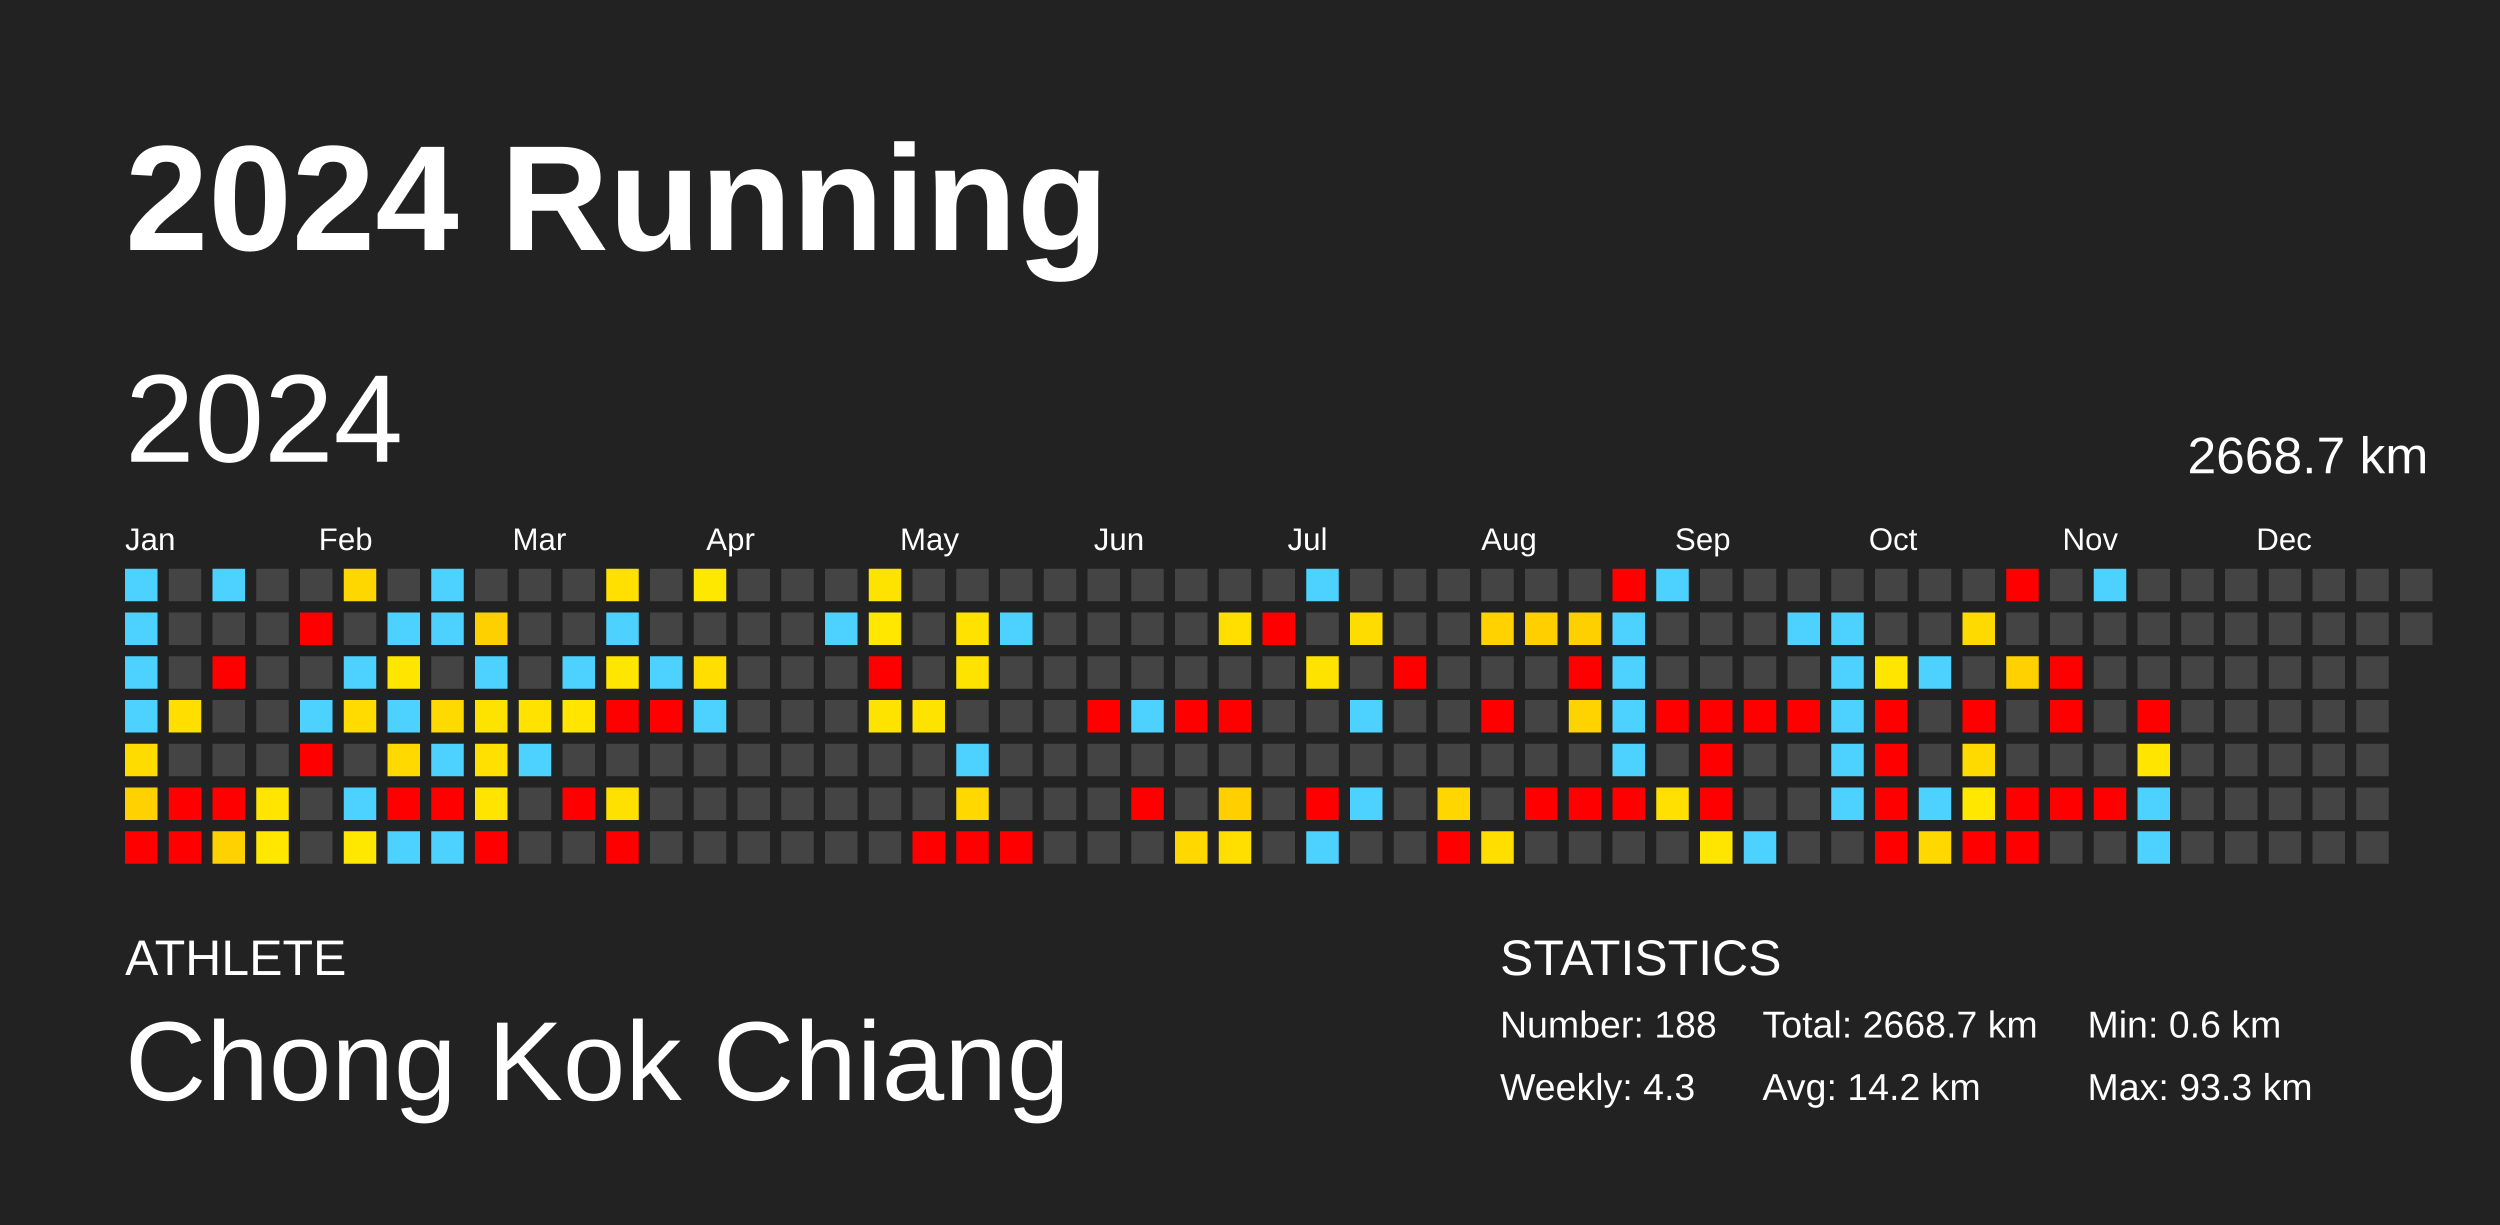
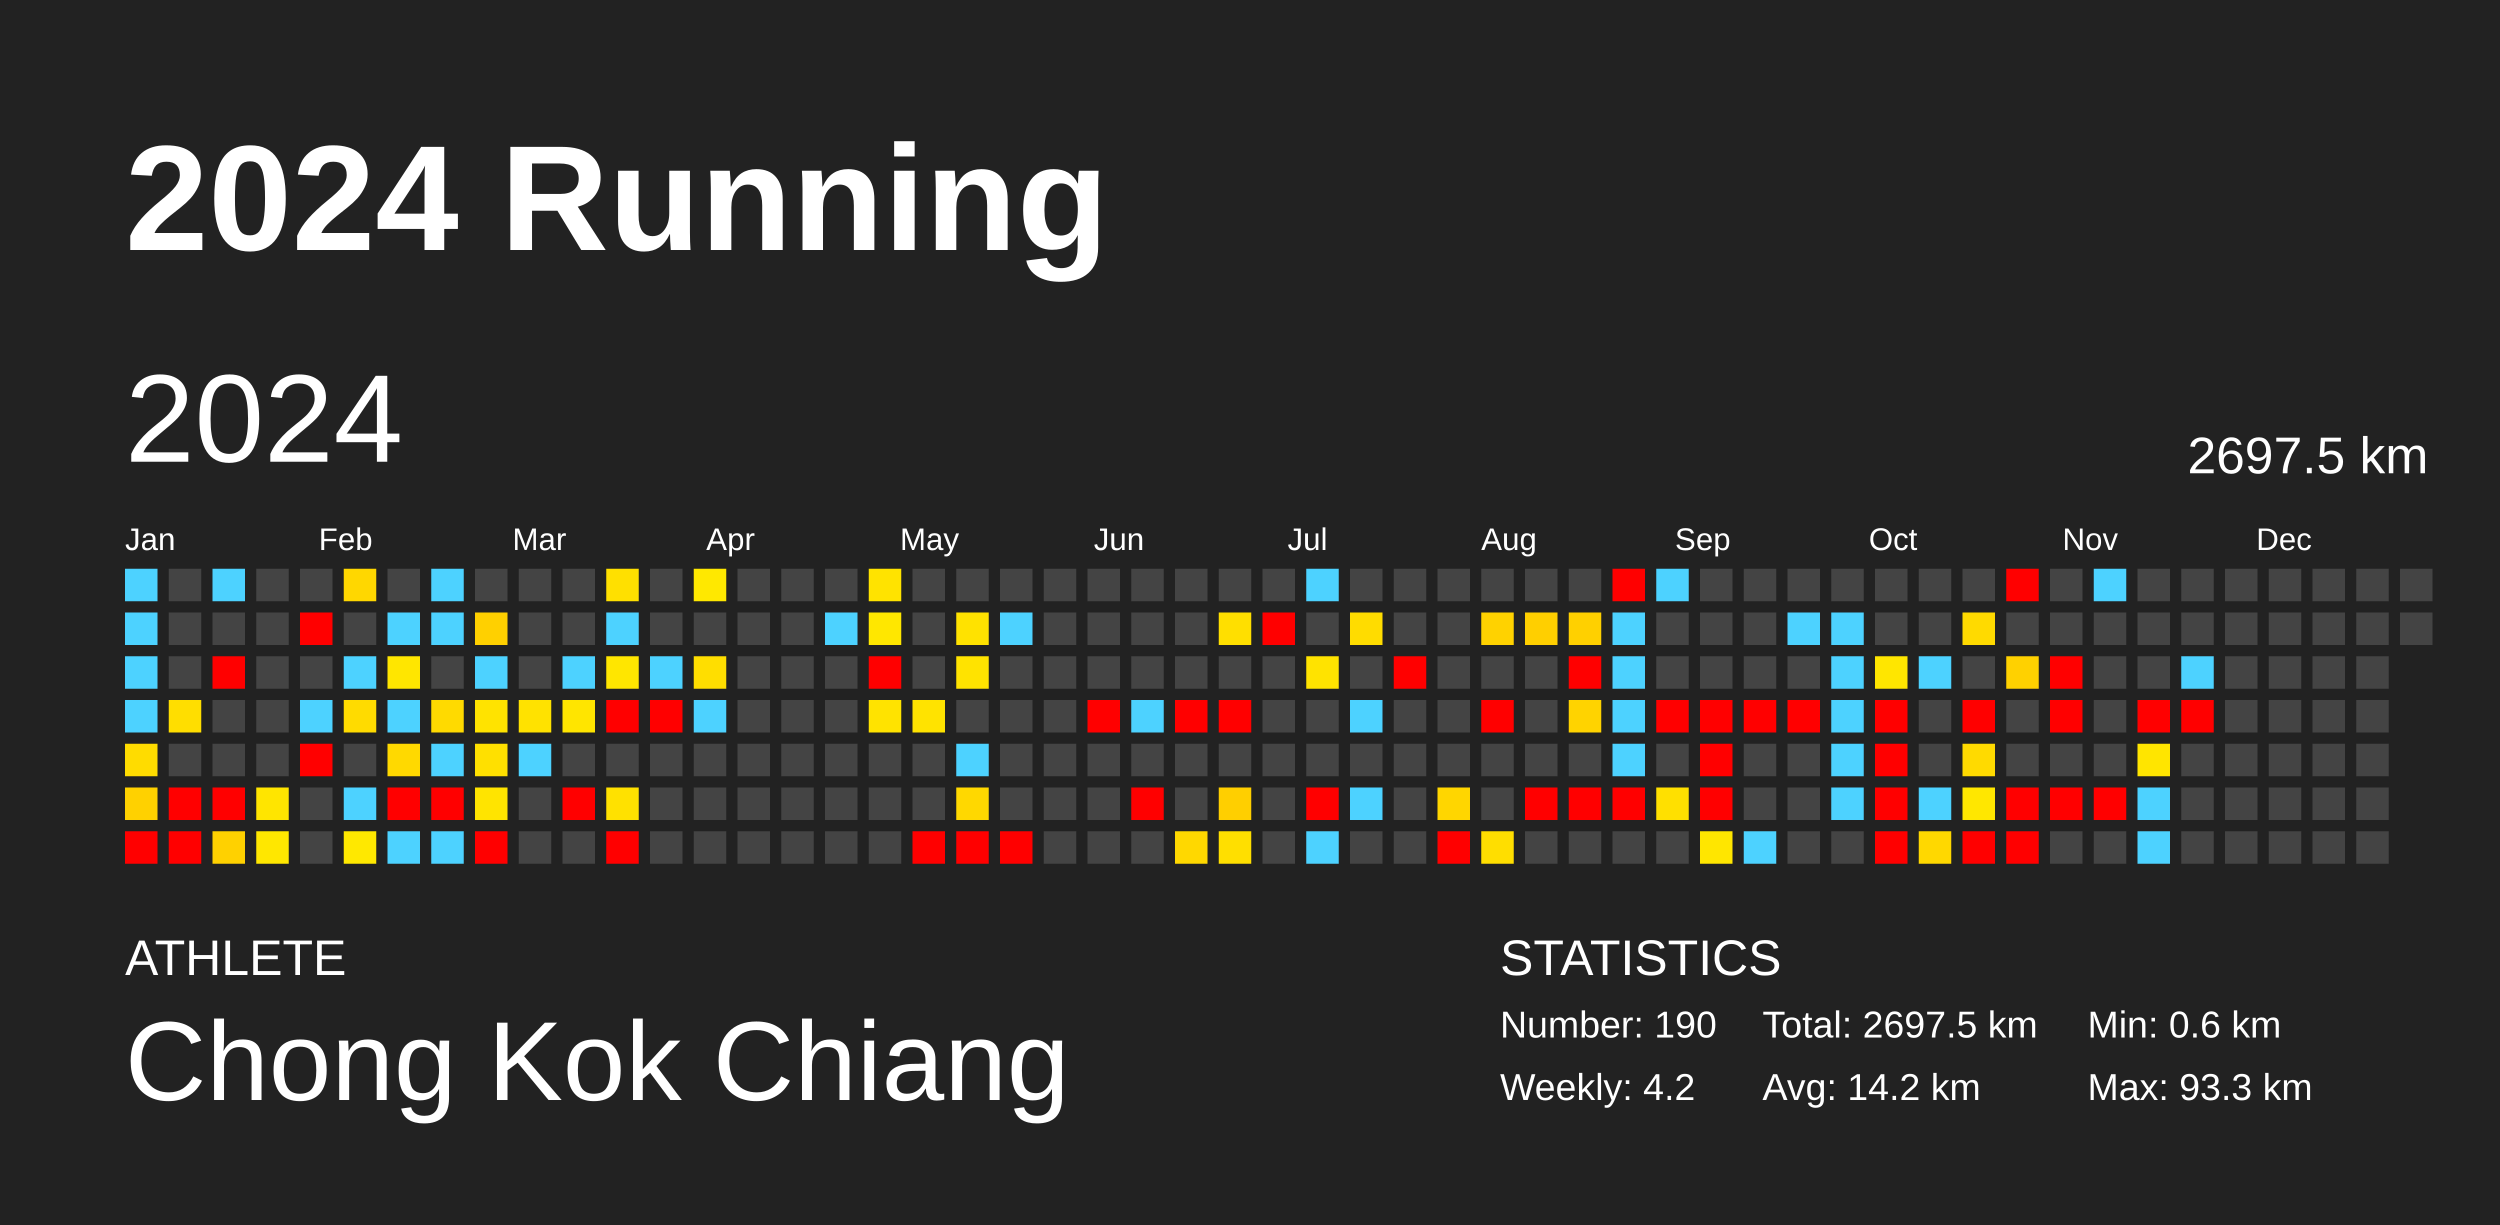
<svg xmlns="http://www.w3.org/2000/svg" baseProfile="full" height="98mm" version="1.1" viewBox="0,0,200,98" width="200mm">
  <defs />
  <rect fill="#222222" height="98" width="200" x="0" y="0" />
  <text fill="#FFFFFF" style="font-size:12px; font-family:Arial; font-weight:bold;" x="10" y="20">2024 Running</text>
  <text fill="#FFFFFF" style="font-size:4px; font-family:Arial" x="10" y="78">ATHLETE</text>
  <text fill="#FFFFFF" style="font-size:9px; font-family:Arial" x="10" y="88">Chong Kok Chiang</text>
  <text fill="#FFFFFF" style="font-size:4px; font-family:Arial" x="120" y="78">STATISTICS</text>
-   <text fill="#FFFFFF" style="font-size:3px; font-family:Arial" x="120" y="83">Number: 188</text>
-   <text fill="#FFFFFF" style="font-size:3px; font-family:Arial" x="120" y="88">Weekly: 4.3</text>
-   <text fill="#FFFFFF" style="font-size:3px; font-family:Arial" x="141" y="83">Total: 2668.7 km</text>
+   <text fill="#FFFFFF" style="font-size:3px; font-family:Arial" x="120" y="83">Number: 190</text>
+   <text fill="#FFFFFF" style="font-size:3px; font-family:Arial" x="120" y="88">Weekly: 4.2</text>
+   <text fill="#FFFFFF" style="font-size:3px; font-family:Arial" x="141" y="83">Total: 2697.5 km</text>
  <text fill="#FFFFFF" style="font-size:3px; font-family:Arial" x="141" y="88">Avg: 14.2 km</text>
  <text fill="#FFFFFF" style="font-size:3px; font-family:Arial" x="167" y="83">Min: 0.6 km</text>
  <text fill="#FFFFFF" style="font-size:3px; font-family:Arial" x="167" y="88">Max: 93.3 km</text>
  <text dominant-baseline="hanging" fill="#FFFFFF" style="font-size:10.0px; font-family:Arial;" x="10" y="30">2024</text>
-   <text dominant-baseline="hanging" fill="#FFFFFF" style="font-size:4.125px; font-family:Arial;" x="175" y="35">2668.7 km</text>
+   <text dominant-baseline="hanging" fill="#FFFFFF" style="font-size:4.125px; font-family:Arial;" x="175" y="35">2697.5 km</text>
  <text fill="#FFFFFF" style="font-size:2.5px; font-family:Arial" x="10.0" y="44">Jan</text>
  <text fill="#FFFFFF" style="font-size:2.5px; font-family:Arial" x="25.5" y="44">Feb</text>
  <text fill="#FFFFFF" style="font-size:2.5px; font-family:Arial" x="41.0" y="44">Mar</text>
  <text fill="#FFFFFF" style="font-size:2.5px; font-family:Arial" x="56.5" y="44">Apr</text>
  <text fill="#FFFFFF" style="font-size:2.5px; font-family:Arial" x="72.0" y="44">May</text>
  <text fill="#FFFFFF" style="font-size:2.5px; font-family:Arial" x="87.5" y="44">Jun</text>
  <text fill="#FFFFFF" style="font-size:2.5px; font-family:Arial" x="103.0" y="44">Jul</text>
  <text fill="#FFFFFF" style="font-size:2.5px; font-family:Arial" x="118.5" y="44">Aug</text>
  <text fill="#FFFFFF" style="font-size:2.5px; font-family:Arial" x="134.0" y="44">Sep</text>
  <text fill="#FFFFFF" style="font-size:2.5px; font-family:Arial" x="149.5" y="44">Oct</text>
  <text fill="#FFFFFF" style="font-size:2.5px; font-family:Arial" x="165.0" y="44">Nov</text>
  <text fill="#FFFFFF" style="font-size:2.5px; font-family:Arial" x="180.5" y="44">Dec</text>
  <rect fill="#4dd2ff" height="2.6" width="2.6" x="10.0" y="45.5" />
  <rect fill="#4dd2ff" height="2.6" width="2.6" x="10.0" y="49.0" />
  <rect fill="#4dd2ff" height="2.6" width="2.6" x="10.0" y="52.5" />
  <rect fill="#4dd2ff" height="2.6" width="2.6" x="10.0" y="56.0" />
  <rect fill="#ffdc00" height="2.6" width="2.6" x="10.0" y="59.5" />
  <rect fill="#ffd100" height="2.6" width="2.6" x="10.0" y="63.0" />
  <rect fill="red" height="2.6" width="2.6" x="10.0" y="66.5" />
  <rect fill="#444444" height="2.6" width="2.6" x="13.5" y="45.5" />
  <rect fill="#444444" height="2.6" width="2.6" x="13.5" y="49.0" />
  <rect fill="#444444" height="2.6" width="2.6" x="13.5" y="52.5" />
  <rect fill="#ffde00" height="2.6" width="2.6" x="13.5" y="56.0" />
  <rect fill="#444444" height="2.6" width="2.6" x="13.5" y="59.5" />
  <rect fill="red" height="2.6" width="2.6" x="13.5" y="63.0" />
  <rect fill="red" height="2.6" width="2.6" x="13.5" y="66.5" />
  <rect fill="#4dd2ff" height="2.6" width="2.6" x="17.0" y="45.5" />
  <rect fill="#444444" height="2.6" width="2.6" x="17.0" y="49.0" />
  <rect fill="red" height="2.6" width="2.6" x="17.0" y="52.5" />
  <rect fill="#444444" height="2.6" width="2.6" x="17.0" y="56.0" />
  <rect fill="#444444" height="2.6" width="2.6" x="17.0" y="59.5" />
  <rect fill="red" height="2.6" width="2.6" x="17.0" y="63.0" />
  <rect fill="#ffd100" height="2.6" width="2.6" x="17.0" y="66.5" />
  <rect fill="#444444" height="2.6" width="2.6" x="20.5" y="45.5" />
  <rect fill="#444444" height="2.6" width="2.6" x="20.5" y="49.0" />
  <rect fill="#444444" height="2.6" width="2.6" x="20.5" y="52.5" />
  <rect fill="#444444" height="2.6" width="2.6" x="20.5" y="56.0" />
  <rect fill="#444444" height="2.6" width="2.6" x="20.5" y="59.5" />
  <rect fill="#ffe500" height="2.6" width="2.6" x="20.5" y="63.0" />
  <rect fill="#ffe700" height="2.6" width="2.6" x="20.5" y="66.5" />
  <rect fill="#444444" height="2.6" width="2.6" x="24.0" y="45.5" />
  <rect fill="red" height="2.6" width="2.6" x="24.0" y="49.0" />
  <rect fill="#444444" height="2.6" width="2.6" x="24.0" y="52.5" />
  <rect fill="#4dd2ff" height="2.6" width="2.6" x="24.0" y="56.0" />
  <rect fill="red" height="2.6" width="2.6" x="24.0" y="59.5" />
  <rect fill="#444444" height="2.6" width="2.6" x="24.0" y="63.0" />
  <rect fill="#444444" height="2.6" width="2.6" x="24.0" y="66.5" />
  <rect fill="#ffd700" height="2.6" width="2.6" x="27.5" y="45.5" />
  <rect fill="#444444" height="2.6" width="2.6" x="27.5" y="49.0" />
  <rect fill="#4dd2ff" height="2.6" width="2.6" x="27.5" y="52.5" />
  <rect fill="#ffdb00" height="2.6" width="2.6" x="27.5" y="56.0" />
  <rect fill="#444444" height="2.6" width="2.6" x="27.5" y="59.5" />
  <rect fill="#4dd2ff" height="2.6" width="2.6" x="27.5" y="63.0" />
  <rect fill="#ffe800" height="2.6" width="2.6" x="27.5" y="66.5" />
  <rect fill="#444444" height="2.6" width="2.6" x="31.0" y="45.5" />
  <rect fill="#4dd2ff" height="2.6" width="2.6" x="31.0" y="49.0" />
  <rect fill="#ffe600" height="2.6" width="2.6" x="31.0" y="52.5" />
  <rect fill="#4dd2ff" height="2.6" width="2.6" x="31.0" y="56.0" />
  <rect fill="#ffd900" height="2.6" width="2.6" x="31.0" y="59.5" />
  <rect fill="red" height="2.6" width="2.6" x="31.0" y="63.0" />
  <rect fill="#4dd2ff" height="2.6" width="2.6" x="31.0" y="66.5" />
  <rect fill="#4dd2ff" height="2.6" width="2.6" x="34.5" y="45.5" />
  <rect fill="#4dd2ff" height="2.6" width="2.6" x="34.5" y="49.0" />
  <rect fill="#444444" height="2.6" width="2.6" x="34.5" y="52.5" />
  <rect fill="#ffda00" height="2.6" width="2.6" x="34.5" y="56.0" />
  <rect fill="#4dd2ff" height="2.6" width="2.6" x="34.5" y="59.5" />
  <rect fill="red" height="2.6" width="2.6" x="34.5" y="63.0" />
  <rect fill="#4dd2ff" height="2.6" width="2.6" x="34.5" y="66.5" />
  <rect fill="#444444" height="2.6" width="2.6" x="38.0" y="45.5" />
  <rect fill="#ffd000" height="2.6" width="2.6" x="38.0" y="49.0" />
  <rect fill="#4dd2ff" height="2.6" width="2.6" x="38.0" y="52.5" />
  <rect fill="#ffe300" height="2.6" width="2.6" x="38.0" y="56.0" />
  <rect fill="#ffe000" height="2.6" width="2.6" x="38.0" y="59.5" />
  <rect fill="#ffe400" height="2.6" width="2.6" x="38.0" y="63.0" />
  <rect fill="red" height="2.6" width="2.6" x="38.0" y="66.5" />
  <rect fill="#444444" height="2.6" width="2.6" x="41.5" y="45.5" />
  <rect fill="#444444" height="2.6" width="2.6" x="41.5" y="49.0" />
  <rect fill="#444444" height="2.6" width="2.6" x="41.5" y="52.5" />
  <rect fill="#ffe200" height="2.6" width="2.6" x="41.5" y="56.0" />
  <rect fill="#4dd2ff" height="2.6" width="2.6" x="41.5" y="59.5" />
  <rect fill="#444444" height="2.6" width="2.6" x="41.5" y="63.0" />
  <rect fill="#444444" height="2.6" width="2.6" x="41.5" y="66.5" />
  <rect fill="#444444" height="2.6" width="2.6" x="45.0" y="45.5" />
  <rect fill="#444444" height="2.6" width="2.6" x="45.0" y="49.0" />
  <rect fill="#4dd2ff" height="2.6" width="2.6" x="45.0" y="52.5" />
  <rect fill="#ffe500" height="2.6" width="2.6" x="45.0" y="56.0" />
  <rect fill="#444444" height="2.6" width="2.6" x="45.0" y="59.5" />
  <rect fill="red" height="2.6" width="2.6" x="45.0" y="63.0" />
  <rect fill="#444444" height="2.6" width="2.6" x="45.0" y="66.5" />
  <rect fill="#ffe000" height="2.6" width="2.6" x="48.5" y="45.5" />
  <rect fill="#4dd2ff" height="2.6" width="2.6" x="48.5" y="49.0" />
  <rect fill="#ffe600" height="2.6" width="2.6" x="48.5" y="52.5" />
  <rect fill="red" height="2.6" width="2.6" x="48.5" y="56.0" />
  <rect fill="#444444" height="2.6" width="2.6" x="48.5" y="59.5" />
  <rect fill="#ffe100" height="2.6" width="2.6" x="48.5" y="63.0" />
  <rect fill="red" height="2.6" width="2.6" x="48.5" y="66.5" />
  <rect fill="#444444" height="2.6" width="2.6" x="52.0" y="45.5" />
  <rect fill="#444444" height="2.6" width="2.6" x="52.0" y="49.0" />
  <rect fill="#4dd2ff" height="2.6" width="2.6" x="52.0" y="52.5" />
  <rect fill="red" height="2.6" width="2.6" x="52.0" y="56.0" />
  <rect fill="#444444" height="2.6" width="2.6" x="52.0" y="59.5" />
  <rect fill="#444444" height="2.6" width="2.6" x="52.0" y="63.0" />
  <rect fill="#444444" height="2.6" width="2.6" x="52.0" y="66.5" />
  <rect fill="#ffe800" height="2.6" width="2.6" x="55.5" y="45.5" />
  <rect fill="#444444" height="2.6" width="2.6" x="55.5" y="49.0" />
  <rect fill="#ffde00" height="2.6" width="2.6" x="55.5" y="52.5" />
  <rect fill="#4dd2ff" height="2.6" width="2.6" x="55.5" y="56.0" />
  <rect fill="#444444" height="2.6" width="2.6" x="55.5" y="59.5" />
  <rect fill="#444444" height="2.6" width="2.6" x="55.5" y="63.0" />
  <rect fill="#444444" height="2.6" width="2.6" x="55.5" y="66.5" />
  <rect fill="#444444" height="2.6" width="2.6" x="59.0" y="45.5" />
  <rect fill="#444444" height="2.6" width="2.6" x="59.0" y="49.0" />
  <rect fill="#444444" height="2.6" width="2.6" x="59.0" y="52.5" />
  <rect fill="#444444" height="2.6" width="2.6" x="59.0" y="56.0" />
  <rect fill="#444444" height="2.6" width="2.6" x="59.0" y="59.5" />
  <rect fill="#444444" height="2.6" width="2.6" x="59.0" y="63.0" />
  <rect fill="#444444" height="2.6" width="2.6" x="59.0" y="66.5" />
  <rect fill="#444444" height="2.6" width="2.6" x="62.5" y="45.5" />
  <rect fill="#444444" height="2.6" width="2.6" x="62.5" y="49.0" />
  <rect fill="#444444" height="2.6" width="2.6" x="62.5" y="52.5" />
  <rect fill="#444444" height="2.6" width="2.6" x="62.5" y="56.0" />
  <rect fill="#444444" height="2.6" width="2.6" x="62.5" y="59.5" />
  <rect fill="#444444" height="2.6" width="2.6" x="62.5" y="63.0" />
  <rect fill="#444444" height="2.6" width="2.6" x="62.5" y="66.5" />
  <rect fill="#444444" height="2.6" width="2.6" x="66.0" y="45.5" />
  <rect fill="#4dd2ff" height="2.6" width="2.6" x="66.0" y="49.0" />
  <rect fill="#444444" height="2.6" width="2.6" x="66.0" y="52.5" />
  <rect fill="#444444" height="2.6" width="2.6" x="66.0" y="56.0" />
  <rect fill="#444444" height="2.6" width="2.6" x="66.0" y="59.5" />
  <rect fill="#444444" height="2.6" width="2.6" x="66.0" y="63.0" />
  <rect fill="#444444" height="2.6" width="2.6" x="66.0" y="66.5" />
  <rect fill="#ffe300" height="2.6" width="2.6" x="69.5" y="45.5" />
  <rect fill="#ffe700" height="2.6" width="2.6" x="69.5" y="49.0" />
  <rect fill="red" height="2.6" width="2.6" x="69.5" y="52.5" />
  <rect fill="#ffe300" height="2.6" width="2.6" x="69.5" y="56.0" />
  <rect fill="#444444" height="2.6" width="2.6" x="69.5" y="59.5" />
  <rect fill="#444444" height="2.6" width="2.6" x="69.5" y="63.0" />
  <rect fill="#444444" height="2.6" width="2.6" x="69.5" y="66.5" />
  <rect fill="#444444" height="2.6" width="2.6" x="73.0" y="45.5" />
  <rect fill="#444444" height="2.6" width="2.6" x="73.0" y="49.0" />
  <rect fill="#444444" height="2.6" width="2.6" x="73.0" y="52.5" />
  <rect fill="#ffe300" height="2.6" width="2.6" x="73.0" y="56.0" />
  <rect fill="#444444" height="2.6" width="2.6" x="73.0" y="59.5" />
  <rect fill="#444444" height="2.6" width="2.6" x="73.0" y="63.0" />
  <rect fill="red" height="2.6" width="2.6" x="73.0" y="66.5" />
  <rect fill="#444444" height="2.6" width="2.6" x="76.5" y="45.5" />
  <rect fill="#ffe200" height="2.6" width="2.6" x="76.5" y="49.0" />
  <rect fill="#ffe300" height="2.6" width="2.6" x="76.5" y="52.5" />
  <rect fill="#444444" height="2.6" width="2.6" x="76.5" y="56.0" />
  <rect fill="#4dd2ff" height="2.6" width="2.6" x="76.5" y="59.5" />
  <rect fill="#ffd800" height="2.6" width="2.6" x="76.5" y="63.0" />
  <rect fill="red" height="2.6" width="2.6" x="76.5" y="66.5" />
  <rect fill="#444444" height="2.6" width="2.6" x="80.0" y="45.5" />
  <rect fill="#4dd2ff" height="2.6" width="2.6" x="80.0" y="49.0" />
  <rect fill="#444444" height="2.6" width="2.6" x="80.0" y="52.5" />
  <rect fill="#444444" height="2.6" width="2.6" x="80.0" y="56.0" />
  <rect fill="#444444" height="2.6" width="2.6" x="80.0" y="59.5" />
  <rect fill="#444444" height="2.6" width="2.6" x="80.0" y="63.0" />
  <rect fill="red" height="2.6" width="2.6" x="80.0" y="66.5" />
  <rect fill="#444444" height="2.6" width="2.6" x="83.5" y="45.5" />
  <rect fill="#444444" height="2.6" width="2.6" x="83.5" y="49.0" />
  <rect fill="#444444" height="2.6" width="2.6" x="83.5" y="52.5" />
  <rect fill="#444444" height="2.6" width="2.6" x="83.5" y="56.0" />
  <rect fill="#444444" height="2.6" width="2.6" x="83.5" y="59.5" />
  <rect fill="#444444" height="2.6" width="2.6" x="83.5" y="63.0" />
  <rect fill="#444444" height="2.6" width="2.6" x="83.5" y="66.5" />
  <rect fill="#444444" height="2.6" width="2.6" x="87.0" y="45.5" />
  <rect fill="#444444" height="2.6" width="2.6" x="87.0" y="49.0" />
  <rect fill="#444444" height="2.6" width="2.6" x="87.0" y="52.5" />
  <rect fill="red" height="2.6" width="2.6" x="87.0" y="56.0" />
  <rect fill="#444444" height="2.6" width="2.6" x="87.0" y="59.5" />
  <rect fill="#444444" height="2.6" width="2.6" x="87.0" y="63.0" />
  <rect fill="#444444" height="2.6" width="2.6" x="87.0" y="66.5" />
  <rect fill="#444444" height="2.6" width="2.6" x="90.5" y="45.5" />
  <rect fill="#444444" height="2.6" width="2.6" x="90.5" y="49.0" />
  <rect fill="#444444" height="2.6" width="2.6" x="90.5" y="52.5" />
  <rect fill="#4dd2ff" height="2.6" width="2.6" x="90.5" y="56.0" />
  <rect fill="#444444" height="2.6" width="2.6" x="90.5" y="59.5" />
  <rect fill="red" height="2.6" width="2.6" x="90.5" y="63.0" />
  <rect fill="#444444" height="2.6" width="2.6" x="90.5" y="66.5" />
  <rect fill="#444444" height="2.6" width="2.6" x="94.0" y="45.5" />
  <rect fill="#444444" height="2.6" width="2.6" x="94.0" y="49.0" />
  <rect fill="#444444" height="2.6" width="2.6" x="94.0" y="52.5" />
  <rect fill="red" height="2.6" width="2.6" x="94.0" y="56.0" />
  <rect fill="#444444" height="2.6" width="2.6" x="94.0" y="59.5" />
  <rect fill="#444444" height="2.6" width="2.6" x="94.0" y="63.0" />
  <rect fill="#ffd800" height="2.6" width="2.6" x="94.0" y="66.5" />
  <rect fill="#444444" height="2.6" width="2.6" x="97.5" y="45.5" />
  <rect fill="#ffdf00" height="2.6" width="2.6" x="97.5" y="49.0" />
  <rect fill="#444444" height="2.6" width="2.6" x="97.5" y="52.5" />
  <rect fill="red" height="2.6" width="2.6" x="97.5" y="56.0" />
  <rect fill="#444444" height="2.6" width="2.6" x="97.5" y="59.5" />
  <rect fill="#ffcf00" height="2.6" width="2.6" x="97.5" y="63.0" />
  <rect fill="#ffdf00" height="2.6" width="2.6" x="97.5" y="66.5" />
  <rect fill="#444444" height="2.6" width="2.6" x="101.0" y="45.5" />
  <rect fill="red" height="2.6" width="2.6" x="101.0" y="49.0" />
  <rect fill="#444444" height="2.6" width="2.6" x="101.0" y="52.5" />
  <rect fill="#444444" height="2.6" width="2.6" x="101.0" y="56.0" />
  <rect fill="#444444" height="2.6" width="2.6" x="101.0" y="59.5" />
  <rect fill="#444444" height="2.6" width="2.6" x="101.0" y="63.0" />
  <rect fill="#444444" height="2.6" width="2.6" x="101.0" y="66.5" />
  <rect fill="#4dd2ff" height="2.6" width="2.6" x="104.5" y="45.5" />
  <rect fill="#444444" height="2.6" width="2.6" x="104.5" y="49.0" />
  <rect fill="#ffe300" height="2.6" width="2.6" x="104.5" y="52.5" />
  <rect fill="#444444" height="2.6" width="2.6" x="104.5" y="56.0" />
  <rect fill="#444444" height="2.6" width="2.6" x="104.5" y="59.5" />
  <rect fill="red" height="2.6" width="2.6" x="104.5" y="63.0" />
  <rect fill="#4dd2ff" height="2.6" width="2.6" x="104.5" y="66.5" />
  <rect fill="#444444" height="2.6" width="2.6" x="108.0" y="45.5" />
  <rect fill="#ffdc00" height="2.6" width="2.6" x="108.0" y="49.0" />
  <rect fill="#444444" height="2.6" width="2.6" x="108.0" y="52.5" />
  <rect fill="#4dd2ff" height="2.6" width="2.6" x="108.0" y="56.0" />
  <rect fill="#444444" height="2.6" width="2.6" x="108.0" y="59.5" />
  <rect fill="#4dd2ff" height="2.6" width="2.6" x="108.0" y="63.0" />
  <rect fill="#444444" height="2.6" width="2.6" x="108.0" y="66.5" />
  <rect fill="#444444" height="2.6" width="2.6" x="111.5" y="45.5" />
  <rect fill="#444444" height="2.6" width="2.6" x="111.5" y="49.0" />
  <rect fill="red" height="2.6" width="2.6" x="111.5" y="52.5" />
  <rect fill="#444444" height="2.6" width="2.6" x="111.5" y="56.0" />
  <rect fill="#444444" height="2.6" width="2.6" x="111.5" y="59.5" />
  <rect fill="#444444" height="2.6" width="2.6" x="111.5" y="63.0" />
  <rect fill="#444444" height="2.6" width="2.6" x="111.5" y="66.5" />
  <rect fill="#444444" height="2.6" width="2.6" x="115.0" y="45.5" />
  <rect fill="#444444" height="2.6" width="2.6" x="115.0" y="49.0" />
  <rect fill="#444444" height="2.6" width="2.6" x="115.0" y="52.5" />
  <rect fill="#444444" height="2.6" width="2.6" x="115.0" y="56.0" />
  <rect fill="#444444" height="2.6" width="2.6" x="115.0" y="59.5" />
  <rect fill="#ffd600" height="2.6" width="2.6" x="115.0" y="63.0" />
  <rect fill="red" height="2.6" width="2.6" x="115.0" y="66.5" />
  <rect fill="#444444" height="2.6" width="2.6" x="118.5" y="45.5" />
  <rect fill="#ffd200" height="2.6" width="2.6" x="118.5" y="49.0" />
  <rect fill="#444444" height="2.6" width="2.6" x="118.5" y="52.5" />
  <rect fill="red" height="2.6" width="2.6" x="118.5" y="56.0" />
  <rect fill="#444444" height="2.6" width="2.6" x="118.5" y="59.5" />
  <rect fill="#444444" height="2.6" width="2.6" x="118.5" y="63.0" />
  <rect fill="#ffde00" height="2.6" width="2.6" x="118.5" y="66.5" />
  <rect fill="#444444" height="2.6" width="2.6" x="122.0" y="45.5" />
  <rect fill="#ffcf00" height="2.6" width="2.6" x="122.0" y="49.0" />
  <rect fill="#444444" height="2.6" width="2.6" x="122.0" y="52.5" />
  <rect fill="#444444" height="2.6" width="2.6" x="122.0" y="56.0" />
  <rect fill="#444444" height="2.6" width="2.6" x="122.0" y="59.5" />
  <rect fill="red" height="2.6" width="2.6" x="122.0" y="63.0" />
  <rect fill="#444444" height="2.6" width="2.6" x="122.0" y="66.5" />
  <rect fill="#444444" height="2.6" width="2.6" x="125.5" y="45.5" />
  <rect fill="#ffd000" height="2.6" width="2.6" x="125.5" y="49.0" />
  <rect fill="red" height="2.6" width="2.6" x="125.5" y="52.5" />
  <rect fill="#ffd300" height="2.6" width="2.6" x="125.5" y="56.0" />
  <rect fill="#444444" height="2.6" width="2.6" x="125.5" y="59.5" />
  <rect fill="red" height="2.6" width="2.6" x="125.5" y="63.0" />
  <rect fill="#444444" height="2.6" width="2.6" x="125.5" y="66.5" />
  <rect fill="red" height="2.6" width="2.6" x="129.0" y="45.5" />
  <rect fill="#4dd2ff" height="2.6" width="2.6" x="129.0" y="49.0" />
  <rect fill="#4dd2ff" height="2.6" width="2.6" x="129.0" y="52.5" />
  <rect fill="#4dd2ff" height="2.6" width="2.6" x="129.0" y="56.0" />
  <rect fill="#4dd2ff" height="2.6" width="2.6" x="129.0" y="59.5" />
  <rect fill="red" height="2.6" width="2.6" x="129.0" y="63.0" />
  <rect fill="#444444" height="2.6" width="2.6" x="129.0" y="66.5" />
  <rect fill="#4dd2ff" height="2.6" width="2.6" x="132.5" y="45.5" />
  <rect fill="#444444" height="2.6" width="2.6" x="132.5" y="49.0" />
  <rect fill="#444444" height="2.6" width="2.6" x="132.5" y="52.5" />
  <rect fill="red" height="2.6" width="2.6" x="132.5" y="56.0" />
  <rect fill="#444444" height="2.6" width="2.6" x="132.5" y="59.5" />
  <rect fill="#ffe000" height="2.6" width="2.6" x="132.5" y="63.0" />
  <rect fill="#444444" height="2.6" width="2.6" x="132.5" y="66.5" />
  <rect fill="#444444" height="2.6" width="2.6" x="136.0" y="45.5" />
  <rect fill="#444444" height="2.6" width="2.6" x="136.0" y="49.0" />
  <rect fill="#444444" height="2.6" width="2.6" x="136.0" y="52.5" />
  <rect fill="red" height="2.6" width="2.6" x="136.0" y="56.0" />
  <rect fill="red" height="2.6" width="2.6" x="136.0" y="59.5" />
  <rect fill="red" height="2.6" width="2.6" x="136.0" y="63.0" />
  <rect fill="#ffe600" height="2.6" width="2.6" x="136.0" y="66.5" />
  <rect fill="#444444" height="2.6" width="2.6" x="139.5" y="45.5" />
  <rect fill="#444444" height="2.6" width="2.6" x="139.5" y="49.0" />
  <rect fill="#444444" height="2.6" width="2.6" x="139.5" y="52.5" />
  <rect fill="red" height="2.6" width="2.6" x="139.5" y="56.0" />
  <rect fill="#444444" height="2.6" width="2.6" x="139.5" y="59.5" />
  <rect fill="#444444" height="2.6" width="2.6" x="139.5" y="63.0" />
  <rect fill="#4dd2ff" height="2.6" width="2.6" x="139.5" y="66.5" />
  <rect fill="#444444" height="2.6" width="2.6" x="143.0" y="45.5" />
  <rect fill="#4dd2ff" height="2.6" width="2.6" x="143.0" y="49.0" />
  <rect fill="#444444" height="2.6" width="2.6" x="143.0" y="52.5" />
  <rect fill="red" height="2.6" width="2.6" x="143.0" y="56.0" />
  <rect fill="#444444" height="2.6" width="2.6" x="143.0" y="59.5" />
  <rect fill="#444444" height="2.6" width="2.6" x="143.0" y="63.0" />
  <rect fill="#444444" height="2.6" width="2.6" x="143.0" y="66.5" />
  <rect fill="#444444" height="2.6" width="2.6" x="146.5" y="45.5" />
  <rect fill="#4dd2ff" height="2.6" width="2.6" x="146.5" y="49.0" />
  <rect fill="#4dd2ff" height="2.6" width="2.6" x="146.5" y="52.5" />
  <rect fill="#4dd2ff" height="2.6" width="2.6" x="146.5" y="56.0" />
  <rect fill="#4dd2ff" height="2.6" width="2.6" x="146.5" y="59.5" />
  <rect fill="#4dd2ff" height="2.6" width="2.6" x="146.5" y="63.0" />
  <rect fill="#444444" height="2.6" width="2.6" x="146.5" y="66.5" />
  <rect fill="#444444" height="2.6" width="2.6" x="150.0" y="45.5" />
  <rect fill="#444444" height="2.6" width="2.6" x="150.0" y="49.0" />
  <rect fill="#ffe600" height="2.6" width="2.6" x="150.0" y="52.5" />
  <rect fill="red" height="2.6" width="2.6" x="150.0" y="56.0" />
  <rect fill="red" height="2.6" width="2.6" x="150.0" y="59.5" />
  <rect fill="red" height="2.6" width="2.6" x="150.0" y="63.0" />
  <rect fill="red" height="2.6" width="2.6" x="150.0" y="66.5" />
  <rect fill="#444444" height="2.6" width="2.6" x="153.5" y="45.5" />
  <rect fill="#444444" height="2.6" width="2.6" x="153.5" y="49.0" />
  <rect fill="#4dd2ff" height="2.6" width="2.6" x="153.5" y="52.5" />
  <rect fill="#444444" height="2.6" width="2.6" x="153.5" y="56.0" />
  <rect fill="#444444" height="2.6" width="2.6" x="153.5" y="59.5" />
  <rect fill="#4dd2ff" height="2.6" width="2.6" x="153.5" y="63.0" />
  <rect fill="#ffd800" height="2.6" width="2.6" x="153.5" y="66.5" />
  <rect fill="#444444" height="2.6" width="2.6" x="157.0" y="45.5" />
  <rect fill="#ffda00" height="2.6" width="2.6" x="157.0" y="49.0" />
  <rect fill="#444444" height="2.6" width="2.6" x="157.0" y="52.5" />
  <rect fill="red" height="2.6" width="2.6" x="157.0" y="56.0" />
  <rect fill="#ffda00" height="2.6" width="2.6" x="157.0" y="59.5" />
  <rect fill="#ffe700" height="2.6" width="2.6" x="157.0" y="63.0" />
  <rect fill="red" height="2.6" width="2.6" x="157.0" y="66.5" />
  <rect fill="red" height="2.6" width="2.6" x="160.5" y="45.5" />
  <rect fill="#444444" height="2.6" width="2.6" x="160.5" y="49.0" />
  <rect fill="#ffd100" height="2.6" width="2.6" x="160.5" y="52.5" />
  <rect fill="#444444" height="2.6" width="2.6" x="160.5" y="56.0" />
  <rect fill="#444444" height="2.6" width="2.6" x="160.5" y="59.5" />
  <rect fill="red" height="2.6" width="2.6" x="160.5" y="63.0" />
  <rect fill="red" height="2.6" width="2.6" x="160.5" y="66.5" />
  <rect fill="#444444" height="2.6" width="2.6" x="164.0" y="45.5" />
  <rect fill="#444444" height="2.6" width="2.6" x="164.0" y="49.0" />
  <rect fill="red" height="2.6" width="2.6" x="164.0" y="52.5" />
  <rect fill="red" height="2.6" width="2.6" x="164.0" y="56.0" />
  <rect fill="#444444" height="2.6" width="2.6" x="164.0" y="59.5" />
  <rect fill="red" height="2.6" width="2.6" x="164.0" y="63.0" />
  <rect fill="#444444" height="2.6" width="2.6" x="164.0" y="66.5" />
  <rect fill="#4dd2ff" height="2.6" width="2.6" x="167.5" y="45.5" />
  <rect fill="#444444" height="2.6" width="2.6" x="167.5" y="49.0" />
  <rect fill="#444444" height="2.6" width="2.6" x="167.5" y="52.5" />
  <rect fill="#444444" height="2.6" width="2.6" x="167.5" y="56.0" />
  <rect fill="#444444" height="2.6" width="2.6" x="167.5" y="59.5" />
  <rect fill="red" height="2.6" width="2.6" x="167.5" y="63.0" />
  <rect fill="#444444" height="2.6" width="2.6" x="167.5" y="66.5" />
  <rect fill="#444444" height="2.6" width="2.6" x="171.0" y="45.5" />
  <rect fill="#444444" height="2.6" width="2.6" x="171.0" y="49.0" />
  <rect fill="#444444" height="2.6" width="2.6" x="171.0" y="52.5" />
  <rect fill="red" height="2.6" width="2.6" x="171.0" y="56.0" />
  <rect fill="#ffe500" height="2.6" width="2.6" x="171.0" y="59.5" />
  <rect fill="#4dd2ff" height="2.6" width="2.6" x="171.0" y="63.0" />
  <rect fill="#4dd2ff" height="2.6" width="2.6" x="171.0" y="66.5" />
  <rect fill="#444444" height="2.6" width="2.6" x="174.5" y="45.5" />
  <rect fill="#444444" height="2.6" width="2.6" x="174.5" y="49.0" />
-   <rect fill="#444444" height="2.6" width="2.6" x="174.5" y="52.5" />
-   <rect fill="#444444" height="2.6" width="2.6" x="174.5" y="56.0" />
+   <rect fill="#4dd2ff" height="2.6" width="2.6" x="174.5" y="52.5" />
+   <rect fill="red" height="2.6" width="2.6" x="174.5" y="56.0" />
  <rect fill="#444444" height="2.6" width="2.6" x="174.5" y="59.5" />
  <rect fill="#444444" height="2.6" width="2.6" x="174.5" y="63.0" />
  <rect fill="#444444" height="2.6" width="2.6" x="174.5" y="66.5" />
  <rect fill="#444444" height="2.6" width="2.6" x="178.0" y="45.5" />
  <rect fill="#444444" height="2.6" width="2.6" x="178.0" y="49.0" />
  <rect fill="#444444" height="2.6" width="2.6" x="178.0" y="52.5" />
  <rect fill="#444444" height="2.6" width="2.6" x="178.0" y="56.0" />
  <rect fill="#444444" height="2.6" width="2.6" x="178.0" y="59.5" />
  <rect fill="#444444" height="2.6" width="2.6" x="178.0" y="63.0" />
  <rect fill="#444444" height="2.6" width="2.6" x="178.0" y="66.5" />
  <rect fill="#444444" height="2.6" width="2.6" x="181.5" y="45.5" />
  <rect fill="#444444" height="2.6" width="2.6" x="181.5" y="49.0" />
  <rect fill="#444444" height="2.6" width="2.6" x="181.5" y="52.5" />
  <rect fill="#444444" height="2.6" width="2.6" x="181.5" y="56.0" />
  <rect fill="#444444" height="2.6" width="2.6" x="181.5" y="59.5" />
  <rect fill="#444444" height="2.6" width="2.6" x="181.5" y="63.0" />
  <rect fill="#444444" height="2.6" width="2.6" x="181.5" y="66.5" />
  <rect fill="#444444" height="2.6" width="2.6" x="185.0" y="45.5" />
  <rect fill="#444444" height="2.6" width="2.6" x="185.0" y="49.0" />
  <rect fill="#444444" height="2.6" width="2.6" x="185.0" y="52.5" />
  <rect fill="#444444" height="2.6" width="2.6" x="185.0" y="56.0" />
  <rect fill="#444444" height="2.6" width="2.6" x="185.0" y="59.5" />
  <rect fill="#444444" height="2.6" width="2.6" x="185.0" y="63.0" />
  <rect fill="#444444" height="2.6" width="2.6" x="185.0" y="66.5" />
  <rect fill="#444444" height="2.6" width="2.6" x="188.5" y="45.5" />
  <rect fill="#444444" height="2.6" width="2.6" x="188.5" y="49.0" />
  <rect fill="#444444" height="2.6" width="2.6" x="188.5" y="52.5" />
  <rect fill="#444444" height="2.6" width="2.6" x="188.5" y="56.0" />
  <rect fill="#444444" height="2.6" width="2.6" x="188.5" y="59.5" />
  <rect fill="#444444" height="2.6" width="2.6" x="188.5" y="63.0" />
  <rect fill="#444444" height="2.6" width="2.6" x="188.5" y="66.5" />
  <rect fill="#444444" height="2.6" width="2.6" x="192.0" y="45.5" />
  <rect fill="#444444" height="2.6" width="2.6" x="192.0" y="49.0" />
</svg>
